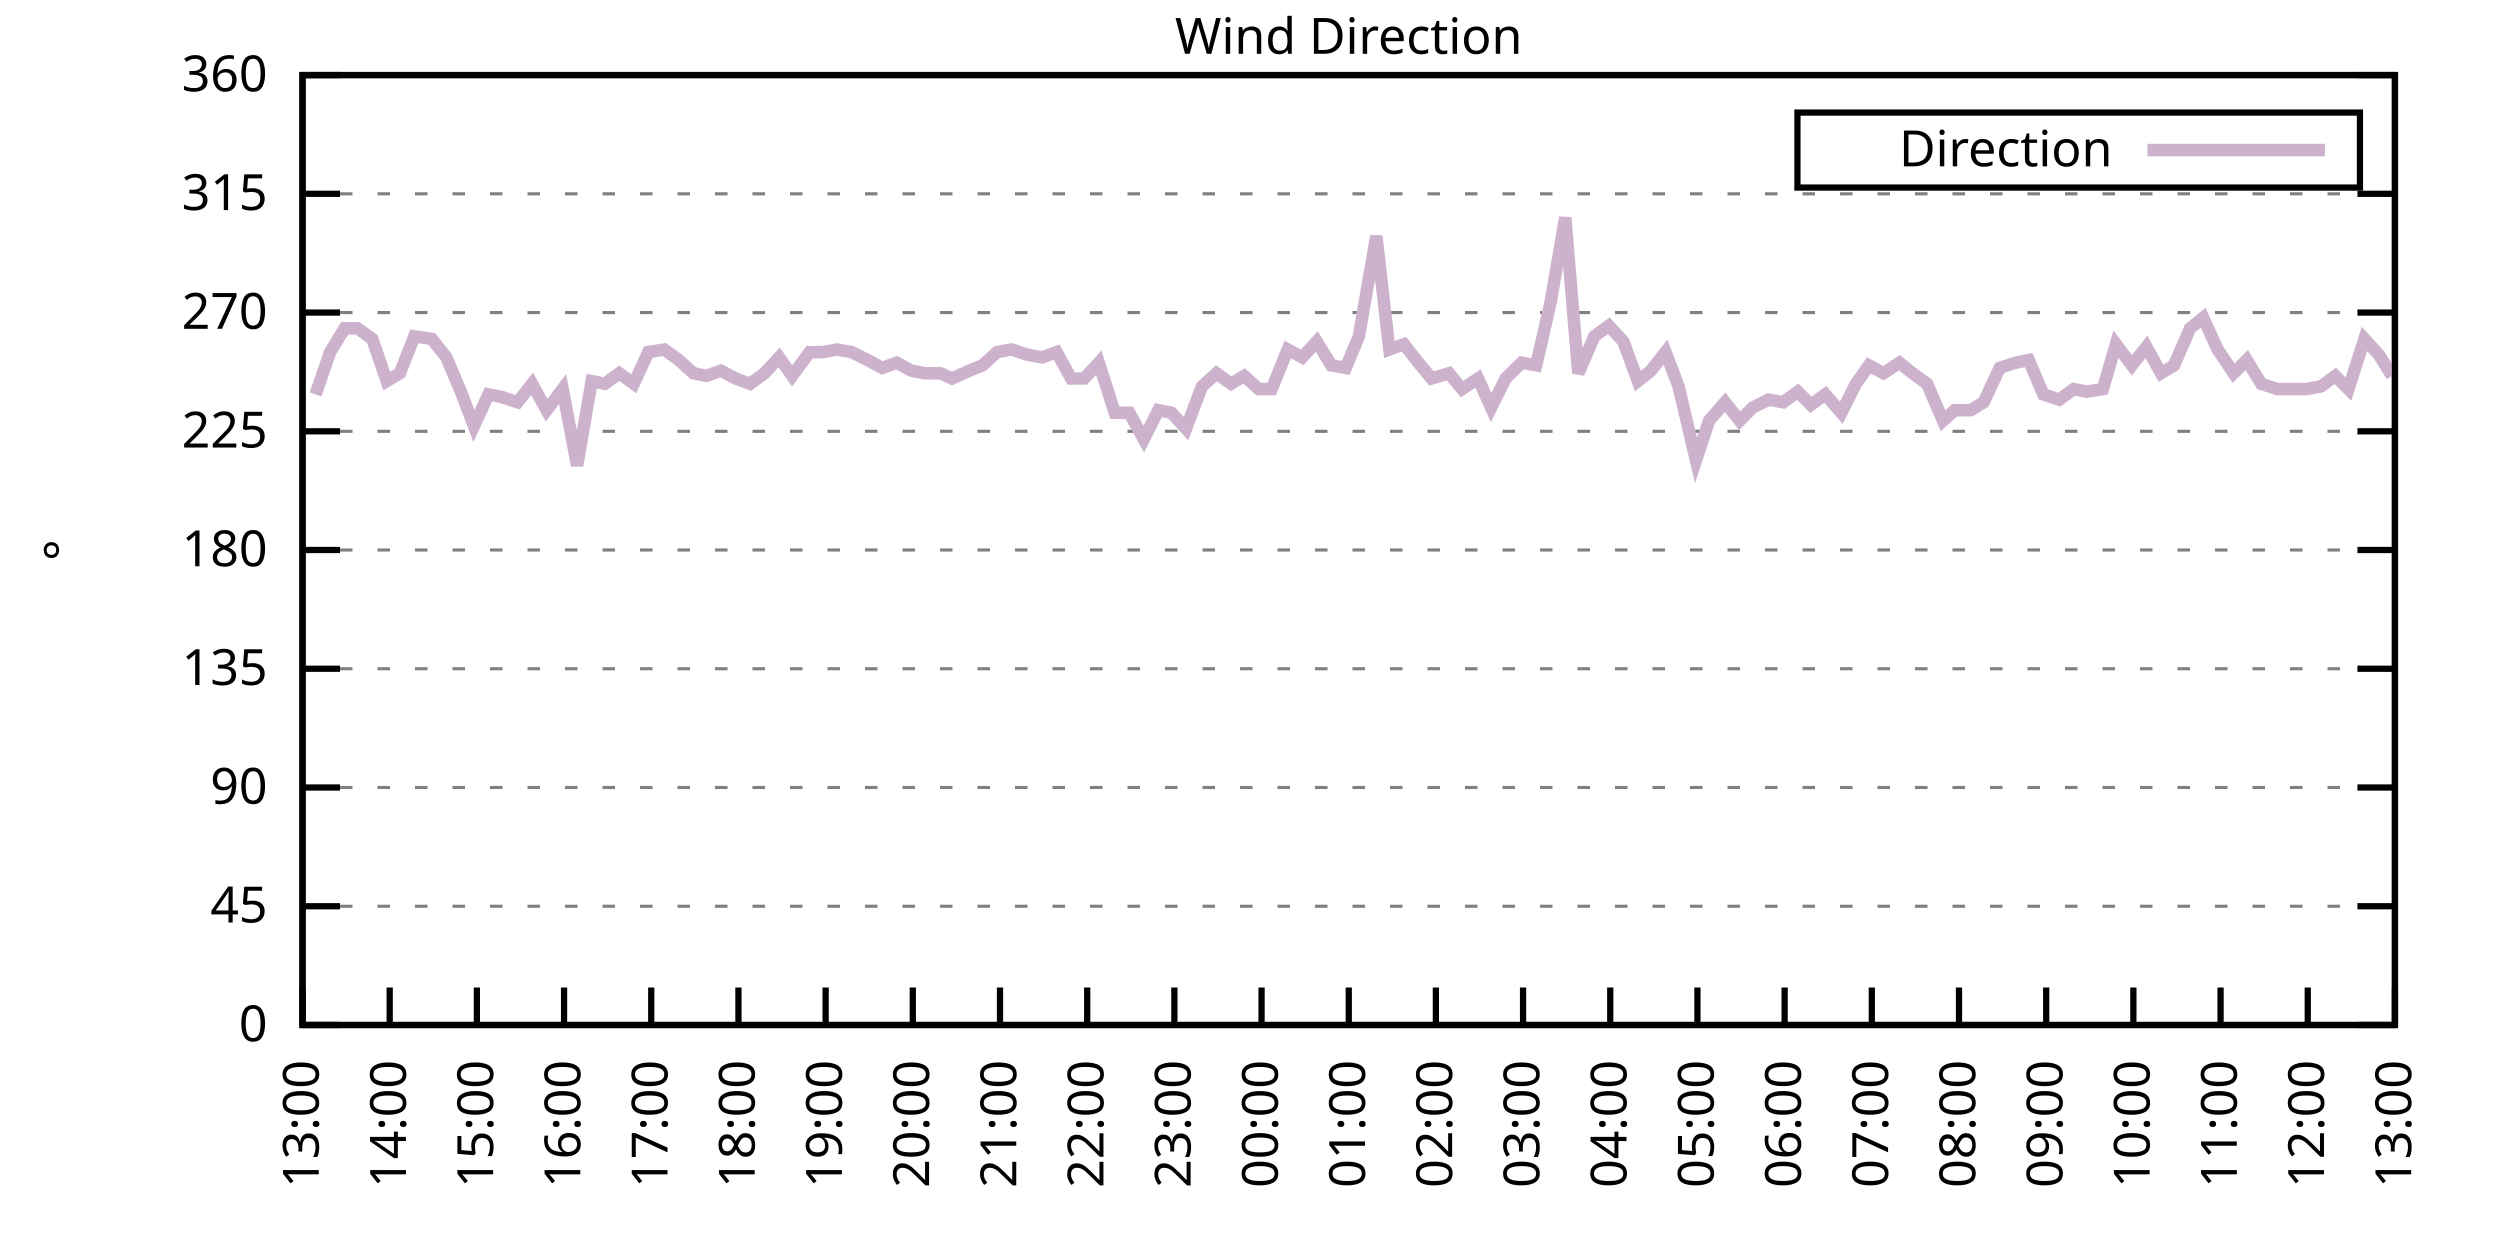
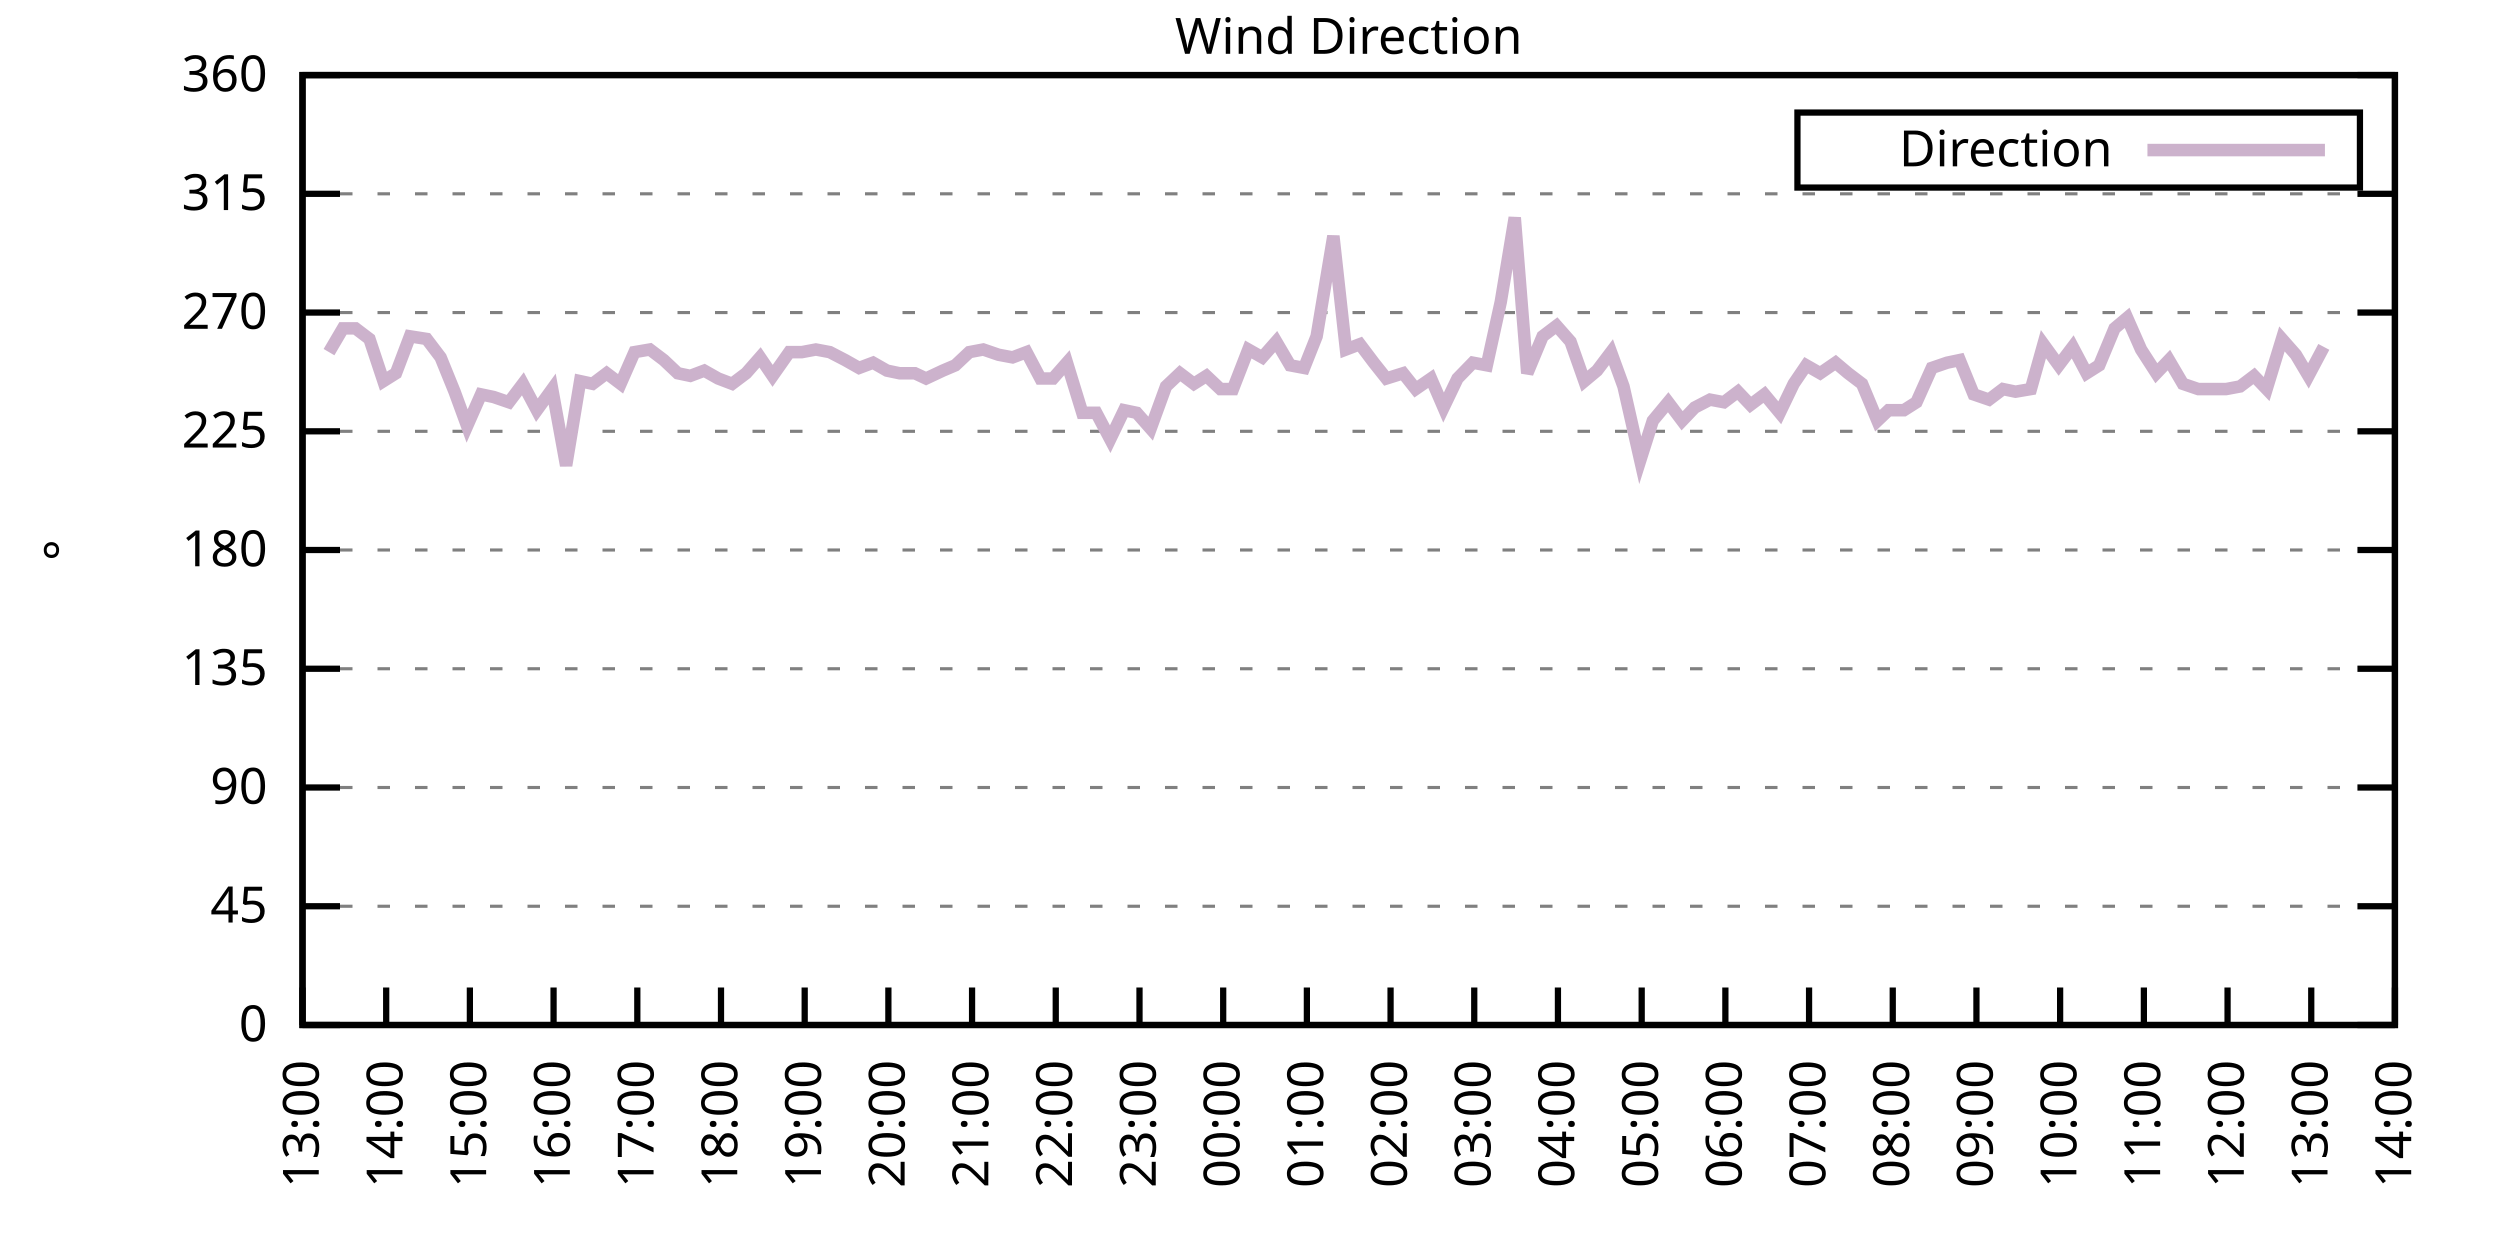
<svg xmlns="http://www.w3.org/2000/svg" xmlns:xlink="http://www.w3.org/1999/xlink" width="400" height="200" viewBox="0 0 400 200">
  <g id="gnuplot_canvas">
    <rect x="0" y="0" width="400" height="200" fill="none" />
    <defs>
      <circle id="gpDot" r="0.5" stroke-width="0.5" stroke="currentColor" />
      <path id="gpPt0" stroke-width="0.333" stroke="currentColor" d="M-1,0 h2 M0,-1 v2" />
      <path id="gpPt1" stroke-width="0.333" stroke="currentColor" d="M-1,-1 L1,1 M1,-1 L-1,1" />
      <path id="gpPt2" stroke-width="0.333" stroke="currentColor" d="M-1,0 L1,0 M0,-1 L0,1 M-1,-1 L1,1 M-1,1 L1,-1" />
      <rect id="gpPt3" stroke-width="0.333" stroke="currentColor" x="-1" y="-1" width="2" height="2" />
      <rect id="gpPt4" stroke-width="0.333" stroke="currentColor" fill="currentColor" x="-1" y="-1" width="2" height="2" />
      <circle id="gpPt5" stroke-width="0.333" stroke="currentColor" cx="0" cy="0" r="1" />
      <use xlink:href="#gpPt5" id="gpPt6" fill="currentColor" stroke="none" />
      <path id="gpPt7" stroke-width="0.333" stroke="currentColor" d="M0,-1.33 L-1.33,0.67 L1.33,0.67 z" />
      <use xlink:href="#gpPt7" id="gpPt8" fill="currentColor" stroke="none" />
      <use xlink:href="#gpPt7" id="gpPt9" stroke="currentColor" transform="rotate(180)" />
      <use xlink:href="#gpPt9" id="gpPt10" fill="currentColor" stroke="none" />
      <use xlink:href="#gpPt3" id="gpPt11" stroke="currentColor" transform="rotate(45)" />
      <use xlink:href="#gpPt11" id="gpPt12" fill="currentColor" stroke="none" />
      <path id="gpPt13" stroke-width="0.333" stroke="currentColor" d="M0,1.330 L1.265,0.411 L0.782,-1.067 L-0.782,-1.076 L-1.265,0.411 z" />
      <use xlink:href="#gpPt13" id="gpPt14" fill="currentColor" stroke="none" />
      <filter id="textbox" filterUnits="objectBoundingBox" x="0" y="0" height="1" width="1">
        <feFlood flood-color="white" flood-opacity="1" result="bgnd" />
        <feComposite in="SourceGraphic" in2="bgnd" operator="atop" />
      </filter>
      <filter id="greybox" filterUnits="objectBoundingBox" x="0" y="0" height="1" width="1">
        <feFlood flood-color="lightgrey" flood-opacity="1" result="grey" />
        <feComposite in="SourceGraphic" in2="grey" operator="atop" />
      </filter>
    </defs>
    <g fill="none" color="white" stroke="currentColor" stroke-width="1.00" stroke-linecap="butt" stroke-linejoin="miter">
</g>
    <g fill="none" color="black" stroke="currentColor" stroke-width="1.00" stroke-linecap="butt" stroke-linejoin="miter">
      <g stroke="none" shape-rendering="crispEdges">
        <polygon fill="rgb(255, 255, 255)" points="48.40,164.00 383.18,164.00 383.18,12.02 48.40,12.02 " />
      </g>
    </g>
    <g fill="none" color="black" stroke="currentColor" stroke-width="1.00" stroke-linecap="butt" stroke-linejoin="miter">
</g>
    <g fill="none" color="black" stroke="black" stroke-width="0.50" stroke-linecap="butt" stroke-linejoin="miter">
</g>
    <g fill="none" color="gray" stroke="currentColor" stroke-width="0.50" stroke-linecap="butt" stroke-linejoin="miter">
      <path stroke="gray" stroke-dasharray="2,4" class="gridline" d="M48.40,164.00 L383.19,164.00  " />
    </g>
    <g fill="none" color="gray" stroke="gray" stroke-width="1.00" stroke-linecap="butt" stroke-linejoin="miter">
</g>
    <g fill="none" color="black" stroke="currentColor" stroke-width="1.00" stroke-linecap="butt" stroke-linejoin="miter">
      <path stroke="black" d="M48.40,164.00 L54.40,164.00 M383.19,164.00 L377.19,164.00  " />
      <g transform="translate(42.80,166.60)" stroke="none" fill="black" font-family="Sans" font-size="8.00" text-anchor="end">
        <text>
          <tspan font-family="Sans"> 0</tspan>
        </text>
      </g>
    </g>
    <g fill="none" color="black" stroke="currentColor" stroke-width="1.00" stroke-linecap="butt" stroke-linejoin="miter">
</g>
    <g fill="none" color="black" stroke="black" stroke-width="0.50" stroke-linecap="butt" stroke-linejoin="miter">
</g>
    <g fill="none" color="gray" stroke="currentColor" stroke-width="0.50" stroke-linecap="butt" stroke-linejoin="miter">
      <path stroke="gray" stroke-dasharray="2,4" class="gridline" d="M48.40,145.00 L383.19,145.00  " />
    </g>
    <g fill="none" color="gray" stroke="gray" stroke-width="1.00" stroke-linecap="butt" stroke-linejoin="miter">
</g>
    <g fill="none" color="black" stroke="currentColor" stroke-width="1.00" stroke-linecap="butt" stroke-linejoin="miter">
      <path stroke="black" d="M48.40,145.00 L54.40,145.00 M383.19,145.00 L377.19,145.00  " />
      <g transform="translate(42.80,147.60)" stroke="none" fill="black" font-family="Sans" font-size="8.00" text-anchor="end">
        <text>
          <tspan font-family="Sans"> 45</tspan>
        </text>
      </g>
    </g>
    <g fill="none" color="black" stroke="currentColor" stroke-width="1.00" stroke-linecap="butt" stroke-linejoin="miter">
</g>
    <g fill="none" color="black" stroke="black" stroke-width="0.50" stroke-linecap="butt" stroke-linejoin="miter">
</g>
    <g fill="none" color="gray" stroke="currentColor" stroke-width="0.50" stroke-linecap="butt" stroke-linejoin="miter">
      <path stroke="gray" stroke-dasharray="2,4" class="gridline" d="M48.40,126.00 L383.19,126.00  " />
    </g>
    <g fill="none" color="gray" stroke="gray" stroke-width="1.00" stroke-linecap="butt" stroke-linejoin="miter">
</g>
    <g fill="none" color="black" stroke="currentColor" stroke-width="1.00" stroke-linecap="butt" stroke-linejoin="miter">
      <path stroke="black" d="M48.40,126.00 L54.40,126.00 M383.19,126.00 L377.19,126.00  " />
      <g transform="translate(42.80,128.60)" stroke="none" fill="black" font-family="Sans" font-size="8.00" text-anchor="end">
        <text>
          <tspan font-family="Sans"> 90</tspan>
        </text>
      </g>
    </g>
    <g fill="none" color="black" stroke="currentColor" stroke-width="1.00" stroke-linecap="butt" stroke-linejoin="miter">
</g>
    <g fill="none" color="black" stroke="black" stroke-width="0.50" stroke-linecap="butt" stroke-linejoin="miter">
</g>
    <g fill="none" color="gray" stroke="currentColor" stroke-width="0.50" stroke-linecap="butt" stroke-linejoin="miter">
      <path stroke="gray" stroke-dasharray="2,4" class="gridline" d="M48.40,107.00 L383.19,107.00  " />
    </g>
    <g fill="none" color="gray" stroke="gray" stroke-width="1.00" stroke-linecap="butt" stroke-linejoin="miter">
</g>
    <g fill="none" color="black" stroke="currentColor" stroke-width="1.00" stroke-linecap="butt" stroke-linejoin="miter">
      <path stroke="black" d="M48.40,107.00 L54.40,107.00 M383.19,107.00 L377.19,107.00  " />
      <g transform="translate(42.80,109.60)" stroke="none" fill="black" font-family="Sans" font-size="8.00" text-anchor="end">
        <text>
          <tspan font-family="Sans"> 135</tspan>
        </text>
      </g>
    </g>
    <g fill="none" color="black" stroke="currentColor" stroke-width="1.00" stroke-linecap="butt" stroke-linejoin="miter">
</g>
    <g fill="none" color="black" stroke="black" stroke-width="0.50" stroke-linecap="butt" stroke-linejoin="miter">
</g>
    <g fill="none" color="gray" stroke="currentColor" stroke-width="0.50" stroke-linecap="butt" stroke-linejoin="miter">
      <path stroke="gray" stroke-dasharray="2,4" class="gridline" d="M48.40,88.00 L383.19,88.00  " />
    </g>
    <g fill="none" color="gray" stroke="gray" stroke-width="1.00" stroke-linecap="butt" stroke-linejoin="miter">
</g>
    <g fill="none" color="black" stroke="currentColor" stroke-width="1.00" stroke-linecap="butt" stroke-linejoin="miter">
      <path stroke="black" d="M48.40,88.00 L54.40,88.00 M383.19,88.00 L377.19,88.00  " />
      <g transform="translate(42.80,90.60)" stroke="none" fill="black" font-family="Sans" font-size="8.00" text-anchor="end">
        <text>
          <tspan font-family="Sans"> 180</tspan>
        </text>
      </g>
    </g>
    <g fill="none" color="black" stroke="currentColor" stroke-width="1.00" stroke-linecap="butt" stroke-linejoin="miter">
</g>
    <g fill="none" color="black" stroke="black" stroke-width="0.50" stroke-linecap="butt" stroke-linejoin="miter">
</g>
    <g fill="none" color="gray" stroke="currentColor" stroke-width="0.50" stroke-linecap="butt" stroke-linejoin="miter">
      <path stroke="gray" stroke-dasharray="2,4" class="gridline" d="M48.40,69.01 L383.19,69.01  " />
    </g>
    <g fill="none" color="gray" stroke="gray" stroke-width="1.00" stroke-linecap="butt" stroke-linejoin="miter">
</g>
    <g fill="none" color="black" stroke="currentColor" stroke-width="1.00" stroke-linecap="butt" stroke-linejoin="miter">
      <path stroke="black" d="M48.40,69.01 L54.40,69.01 M383.19,69.01 L377.19,69.01  " />
      <g transform="translate(42.80,71.61)" stroke="none" fill="black" font-family="Sans" font-size="8.00" text-anchor="end">
        <text>
          <tspan font-family="Sans"> 225</tspan>
        </text>
      </g>
    </g>
    <g fill="none" color="black" stroke="currentColor" stroke-width="1.00" stroke-linecap="butt" stroke-linejoin="miter">
</g>
    <g fill="none" color="black" stroke="black" stroke-width="0.50" stroke-linecap="butt" stroke-linejoin="miter">
</g>
    <g fill="none" color="gray" stroke="currentColor" stroke-width="0.50" stroke-linecap="butt" stroke-linejoin="miter">
      <path stroke="gray" stroke-dasharray="2,4" class="gridline" d="M48.40,50.01 L383.19,50.01  " />
    </g>
    <g fill="none" color="gray" stroke="gray" stroke-width="1.00" stroke-linecap="butt" stroke-linejoin="miter">
</g>
    <g fill="none" color="black" stroke="currentColor" stroke-width="1.00" stroke-linecap="butt" stroke-linejoin="miter">
      <path stroke="black" d="M48.40,50.01 L54.40,50.01 M383.19,50.01 L377.19,50.01  " />
      <g transform="translate(42.80,52.61)" stroke="none" fill="black" font-family="Sans" font-size="8.00" text-anchor="end">
        <text>
          <tspan font-family="Sans"> 270</tspan>
        </text>
      </g>
    </g>
    <g fill="none" color="black" stroke="currentColor" stroke-width="1.00" stroke-linecap="butt" stroke-linejoin="miter">
</g>
    <g fill="none" color="black" stroke="black" stroke-width="0.50" stroke-linecap="butt" stroke-linejoin="miter">
</g>
    <g fill="none" color="gray" stroke="currentColor" stroke-width="0.50" stroke-linecap="butt" stroke-linejoin="miter">
      <path stroke="gray" stroke-dasharray="2,4" class="gridline" d="M48.40,31.01 L383.19,31.01  " />
    </g>
    <g fill="none" color="gray" stroke="gray" stroke-width="1.00" stroke-linecap="butt" stroke-linejoin="miter">
</g>
    <g fill="none" color="black" stroke="currentColor" stroke-width="1.00" stroke-linecap="butt" stroke-linejoin="miter">
      <path stroke="black" d="M48.40,31.01 L54.40,31.01 M383.19,31.01 L377.19,31.01  " />
      <g transform="translate(42.80,33.61)" stroke="none" fill="black" font-family="Sans" font-size="8.00" text-anchor="end">
        <text>
          <tspan font-family="Sans"> 315</tspan>
        </text>
      </g>
    </g>
    <g fill="none" color="black" stroke="currentColor" stroke-width="1.00" stroke-linecap="butt" stroke-linejoin="miter">
</g>
    <g fill="none" color="black" stroke="black" stroke-width="0.50" stroke-linecap="butt" stroke-linejoin="miter">
</g>
    <g fill="none" color="gray" stroke="currentColor" stroke-width="0.50" stroke-linecap="butt" stroke-linejoin="miter">
      <path stroke="gray" stroke-dasharray="2,4" class="gridline" d="M48.40,12.01 L383.19,12.01  " />
    </g>
    <g fill="none" color="gray" stroke="gray" stroke-width="1.00" stroke-linecap="butt" stroke-linejoin="miter">
</g>
    <g fill="none" color="black" stroke="currentColor" stroke-width="1.00" stroke-linecap="butt" stroke-linejoin="miter">
      <path stroke="black" d="M48.40,12.01 L54.40,12.01 M383.19,12.01 L377.19,12.01  " />
      <g transform="translate(42.80,14.61)" stroke="none" fill="black" font-family="Sans" font-size="8.00" text-anchor="end">
        <text>
          <tspan font-family="Sans"> 360</tspan>
        </text>
      </g>
    </g>
    <g fill="none" color="black" stroke="currentColor" stroke-width="1.00" stroke-linecap="butt" stroke-linejoin="miter">
      <path stroke="black" d="M48.40,164.00 L48.40,158.00  " />
      <g transform="translate(51.00,169.60) rotate(270.00)" stroke="none" fill="black" font-family="Sans" font-size="8.00" text-anchor="end">
        <text>
          <tspan font-family="Sans">13:00</tspan>
        </text>
      </g>
    </g>
    <g fill="none" color="black" stroke="currentColor" stroke-width="1.00" stroke-linecap="butt" stroke-linejoin="miter">
-       <path stroke="black" d="M62.35,164.00 L62.35,158.00  " />
-       <g transform="translate(64.95,169.60) rotate(270.00)" stroke="none" fill="black" font-family="Sans" font-size="8.00" text-anchor="end">
+       <path stroke="black" d="M61.79,164.00 L61.79,158.00  " />
+       <g transform="translate(64.39,169.60) rotate(270.00)" stroke="none" fill="black" font-family="Sans" font-size="8.00" text-anchor="end">
        <text>
          <tspan font-family="Sans">14:00</tspan>
        </text>
      </g>
    </g>
    <g fill="none" color="black" stroke="currentColor" stroke-width="1.00" stroke-linecap="butt" stroke-linejoin="miter">
-       <path stroke="black" d="M76.30,164.00 L76.30,158.00  " />
-       <g transform="translate(78.90,169.60) rotate(270.00)" stroke="none" fill="black" font-family="Sans" font-size="8.00" text-anchor="end">
+       <path stroke="black" d="M75.18,164.00 L75.18,158.00  " />
+       <g transform="translate(77.78,169.60) rotate(270.00)" stroke="none" fill="black" font-family="Sans" font-size="8.00" text-anchor="end">
        <text>
          <tspan font-family="Sans">15:00</tspan>
        </text>
      </g>
    </g>
    <g fill="none" color="black" stroke="currentColor" stroke-width="1.00" stroke-linecap="butt" stroke-linejoin="miter">
-       <path stroke="black" d="M90.25,164.00 L90.25,158.00  " />
-       <g transform="translate(92.85,169.60) rotate(270.00)" stroke="none" fill="black" font-family="Sans" font-size="8.00" text-anchor="end">
+       <path stroke="black" d="M88.57,164.00 L88.57,158.00  " />
+       <g transform="translate(91.17,169.60) rotate(270.00)" stroke="none" fill="black" font-family="Sans" font-size="8.00" text-anchor="end">
        <text>
          <tspan font-family="Sans">16:00</tspan>
        </text>
      </g>
    </g>
    <g fill="none" color="black" stroke="currentColor" stroke-width="1.00" stroke-linecap="butt" stroke-linejoin="miter">
-       <path stroke="black" d="M104.20,164.00 L104.20,158.00  " />
-       <g transform="translate(106.80,169.60) rotate(270.00)" stroke="none" fill="black" font-family="Sans" font-size="8.00" text-anchor="end">
+       <path stroke="black" d="M101.97,164.00 L101.97,158.00  " />
+       <g transform="translate(104.57,169.60) rotate(270.00)" stroke="none" fill="black" font-family="Sans" font-size="8.00" text-anchor="end">
        <text>
          <tspan font-family="Sans">17:00</tspan>
        </text>
      </g>
    </g>
    <g fill="none" color="black" stroke="currentColor" stroke-width="1.00" stroke-linecap="butt" stroke-linejoin="miter">
-       <path stroke="black" d="M118.15,164.00 L118.15,158.00  " />
-       <g transform="translate(120.75,169.60) rotate(270.00)" stroke="none" fill="black" font-family="Sans" font-size="8.00" text-anchor="end">
+       <path stroke="black" d="M115.36,164.00 L115.36,158.00  " />
+       <g transform="translate(117.96,169.60) rotate(270.00)" stroke="none" fill="black" font-family="Sans" font-size="8.00" text-anchor="end">
        <text>
          <tspan font-family="Sans">18:00</tspan>
        </text>
      </g>
    </g>
    <g fill="none" color="black" stroke="currentColor" stroke-width="1.00" stroke-linecap="butt" stroke-linejoin="miter">
-       <path stroke="black" d="M132.10,164.00 L132.10,158.00  " />
-       <g transform="translate(134.70,169.60) rotate(270.00)" stroke="none" fill="black" font-family="Sans" font-size="8.00" text-anchor="end">
+       <path stroke="black" d="M128.75,164.00 L128.75,158.00  " />
+       <g transform="translate(131.35,169.60) rotate(270.00)" stroke="none" fill="black" font-family="Sans" font-size="8.00" text-anchor="end">
        <text>
          <tspan font-family="Sans">19:00</tspan>
        </text>
      </g>
    </g>
    <g fill="none" color="black" stroke="currentColor" stroke-width="1.00" stroke-linecap="butt" stroke-linejoin="miter">
-       <path stroke="black" d="M146.05,164.00 L146.05,158.00  " />
-       <g transform="translate(148.65,169.60) rotate(270.00)" stroke="none" fill="black" font-family="Sans" font-size="8.00" text-anchor="end">
+       <path stroke="black" d="M142.14,164.00 L142.14,158.00  " />
+       <g transform="translate(144.74,169.60) rotate(270.00)" stroke="none" fill="black" font-family="Sans" font-size="8.00" text-anchor="end">
        <text>
          <tspan font-family="Sans">20:00</tspan>
        </text>
      </g>
    </g>
    <g fill="none" color="black" stroke="currentColor" stroke-width="1.00" stroke-linecap="butt" stroke-linejoin="miter">
-       <path stroke="black" d="M160.00,164.00 L160.00,158.00  " />
-       <g transform="translate(162.60,169.60) rotate(270.00)" stroke="none" fill="black" font-family="Sans" font-size="8.00" text-anchor="end">
+       <path stroke="black" d="M155.53,164.00 L155.53,158.00  " />
+       <g transform="translate(158.13,169.60) rotate(270.00)" stroke="none" fill="black" font-family="Sans" font-size="8.00" text-anchor="end">
        <text>
          <tspan font-family="Sans">21:00</tspan>
        </text>
      </g>
    </g>
    <g fill="none" color="black" stroke="currentColor" stroke-width="1.00" stroke-linecap="butt" stroke-linejoin="miter">
-       <path stroke="black" d="M173.95,164.00 L173.95,158.00  " />
-       <g transform="translate(176.55,169.60) rotate(270.00)" stroke="none" fill="black" font-family="Sans" font-size="8.00" text-anchor="end">
+       <path stroke="black" d="M168.92,164.00 L168.92,158.00  " />
+       <g transform="translate(171.52,169.60) rotate(270.00)" stroke="none" fill="black" font-family="Sans" font-size="8.00" text-anchor="end">
        <text>
          <tspan font-family="Sans">22:00</tspan>
        </text>
      </g>
    </g>
    <g fill="none" color="black" stroke="currentColor" stroke-width="1.00" stroke-linecap="butt" stroke-linejoin="miter">
-       <path stroke="black" d="M187.90,164.00 L187.90,158.00  " />
-       <g transform="translate(190.50,169.60) rotate(270.00)" stroke="none" fill="black" font-family="Sans" font-size="8.00" text-anchor="end">
+       <path stroke="black" d="M182.32,164.00 L182.32,158.00  " />
+       <g transform="translate(184.92,169.60) rotate(270.00)" stroke="none" fill="black" font-family="Sans" font-size="8.00" text-anchor="end">
        <text>
          <tspan font-family="Sans">23:00</tspan>
        </text>
      </g>
    </g>
    <g fill="none" color="black" stroke="currentColor" stroke-width="1.00" stroke-linecap="butt" stroke-linejoin="miter">
-       <path stroke="black" d="M201.85,164.00 L201.85,158.00  " />
-       <g transform="translate(204.45,169.60) rotate(270.00)" stroke="none" fill="black" font-family="Sans" font-size="8.00" text-anchor="end">
+       <path stroke="black" d="M195.71,164.00 L195.71,158.00  " />
+       <g transform="translate(198.31,169.60) rotate(270.00)" stroke="none" fill="black" font-family="Sans" font-size="8.00" text-anchor="end">
        <text>
          <tspan font-family="Sans">00:00</tspan>
        </text>
      </g>
    </g>
    <g fill="none" color="black" stroke="currentColor" stroke-width="1.00" stroke-linecap="butt" stroke-linejoin="miter">
-       <path stroke="black" d="M215.80,164.00 L215.80,158.00  " />
-       <g transform="translate(218.40,169.60) rotate(270.00)" stroke="none" fill="black" font-family="Sans" font-size="8.00" text-anchor="end">
+       <path stroke="black" d="M209.10,164.00 L209.10,158.00  " />
+       <g transform="translate(211.70,169.60) rotate(270.00)" stroke="none" fill="black" font-family="Sans" font-size="8.00" text-anchor="end">
        <text>
          <tspan font-family="Sans">01:00</tspan>
        </text>
      </g>
    </g>
    <g fill="none" color="black" stroke="currentColor" stroke-width="1.00" stroke-linecap="butt" stroke-linejoin="miter">
-       <path stroke="black" d="M229.74,164.00 L229.74,158.00  " />
-       <g transform="translate(232.34,169.60) rotate(270.00)" stroke="none" fill="black" font-family="Sans" font-size="8.00" text-anchor="end">
+       <path stroke="black" d="M222.49,164.00 L222.49,158.00  " />
+       <g transform="translate(225.09,169.60) rotate(270.00)" stroke="none" fill="black" font-family="Sans" font-size="8.00" text-anchor="end">
        <text>
          <tspan font-family="Sans">02:00</tspan>
        </text>
      </g>
    </g>
    <g fill="none" color="black" stroke="currentColor" stroke-width="1.00" stroke-linecap="butt" stroke-linejoin="miter">
-       <path stroke="black" d="M243.69,164.00 L243.69,158.00  " />
-       <g transform="translate(246.29,169.60) rotate(270.00)" stroke="none" fill="black" font-family="Sans" font-size="8.00" text-anchor="end">
+       <path stroke="black" d="M235.88,164.00 L235.88,158.00  " />
+       <g transform="translate(238.48,169.60) rotate(270.00)" stroke="none" fill="black" font-family="Sans" font-size="8.00" text-anchor="end">
        <text>
          <tspan font-family="Sans">03:00</tspan>
        </text>
      </g>
    </g>
    <g fill="none" color="black" stroke="currentColor" stroke-width="1.00" stroke-linecap="butt" stroke-linejoin="miter">
-       <path stroke="black" d="M257.64,164.00 L257.64,158.00  " />
-       <g transform="translate(260.24,169.60) rotate(270.00)" stroke="none" fill="black" font-family="Sans" font-size="8.00" text-anchor="end">
+       <path stroke="black" d="M249.27,164.00 L249.27,158.00  " />
+       <g transform="translate(251.87,169.60) rotate(270.00)" stroke="none" fill="black" font-family="Sans" font-size="8.00" text-anchor="end">
        <text>
          <tspan font-family="Sans">04:00</tspan>
        </text>
      </g>
    </g>
    <g fill="none" color="black" stroke="currentColor" stroke-width="1.00" stroke-linecap="butt" stroke-linejoin="miter">
-       <path stroke="black" d="M271.59,164.00 L271.59,158.00  " />
-       <g transform="translate(274.19,169.60) rotate(270.00)" stroke="none" fill="black" font-family="Sans" font-size="8.00" text-anchor="end">
+       <path stroke="black" d="M262.67,164.00 L262.67,158.00  " />
+       <g transform="translate(265.27,169.60) rotate(270.00)" stroke="none" fill="black" font-family="Sans" font-size="8.00" text-anchor="end">
        <text>
          <tspan font-family="Sans">05:00</tspan>
        </text>
      </g>
    </g>
    <g fill="none" color="black" stroke="currentColor" stroke-width="1.00" stroke-linecap="butt" stroke-linejoin="miter">
-       <path stroke="black" d="M285.54,164.00 L285.54,158.00  " />
-       <g transform="translate(288.14,169.60) rotate(270.00)" stroke="none" fill="black" font-family="Sans" font-size="8.00" text-anchor="end">
+       <path stroke="black" d="M276.06,164.00 L276.06,158.00  " />
+       <g transform="translate(278.66,169.60) rotate(270.00)" stroke="none" fill="black" font-family="Sans" font-size="8.00" text-anchor="end">
        <text>
          <tspan font-family="Sans">06:00</tspan>
        </text>
      </g>
    </g>
    <g fill="none" color="black" stroke="currentColor" stroke-width="1.00" stroke-linecap="butt" stroke-linejoin="miter">
-       <path stroke="black" d="M299.49,164.00 L299.49,158.00  " />
-       <g transform="translate(302.09,169.60) rotate(270.00)" stroke="none" fill="black" font-family="Sans" font-size="8.00" text-anchor="end">
+       <path stroke="black" d="M289.45,164.00 L289.45,158.00  " />
+       <g transform="translate(292.05,169.60) rotate(270.00)" stroke="none" fill="black" font-family="Sans" font-size="8.00" text-anchor="end">
        <text>
          <tspan font-family="Sans">07:00</tspan>
        </text>
      </g>
    </g>
    <g fill="none" color="black" stroke="currentColor" stroke-width="1.00" stroke-linecap="butt" stroke-linejoin="miter">
-       <path stroke="black" d="M313.44,164.00 L313.44,158.00  " />
-       <g transform="translate(316.04,169.60) rotate(270.00)" stroke="none" fill="black" font-family="Sans" font-size="8.00" text-anchor="end">
+       <path stroke="black" d="M302.84,164.00 L302.84,158.00  " />
+       <g transform="translate(305.44,169.60) rotate(270.00)" stroke="none" fill="black" font-family="Sans" font-size="8.00" text-anchor="end">
        <text>
          <tspan font-family="Sans">08:00</tspan>
        </text>
      </g>
    </g>
    <g fill="none" color="black" stroke="currentColor" stroke-width="1.00" stroke-linecap="butt" stroke-linejoin="miter">
-       <path stroke="black" d="M327.39,164.00 L327.39,158.00  " />
-       <g transform="translate(329.99,169.60) rotate(270.00)" stroke="none" fill="black" font-family="Sans" font-size="8.00" text-anchor="end">
+       <path stroke="black" d="M316.23,164.00 L316.23,158.00  " />
+       <g transform="translate(318.83,169.60) rotate(270.00)" stroke="none" fill="black" font-family="Sans" font-size="8.00" text-anchor="end">
        <text>
          <tspan font-family="Sans">09:00</tspan>
        </text>
      </g>
    </g>
    <g fill="none" color="black" stroke="currentColor" stroke-width="1.00" stroke-linecap="butt" stroke-linejoin="miter">
-       <path stroke="black" d="M341.34,164.00 L341.34,158.00  " />
-       <g transform="translate(343.94,169.60) rotate(270.00)" stroke="none" fill="black" font-family="Sans" font-size="8.00" text-anchor="end">
+       <path stroke="black" d="M329.62,164.00 L329.62,158.00  " />
+       <g transform="translate(332.22,169.60) rotate(270.00)" stroke="none" fill="black" font-family="Sans" font-size="8.00" text-anchor="end">
        <text>
          <tspan font-family="Sans">10:00</tspan>
        </text>
      </g>
    </g>
    <g fill="none" color="black" stroke="currentColor" stroke-width="1.00" stroke-linecap="butt" stroke-linejoin="miter">
-       <path stroke="black" d="M355.29,164.00 L355.29,158.00  " />
-       <g transform="translate(357.89,169.60) rotate(270.00)" stroke="none" fill="black" font-family="Sans" font-size="8.00" text-anchor="end">
+       <path stroke="black" d="M343.02,164.00 L343.02,158.00  " />
+       <g transform="translate(345.62,169.60) rotate(270.00)" stroke="none" fill="black" font-family="Sans" font-size="8.00" text-anchor="end">
        <text>
          <tspan font-family="Sans">11:00</tspan>
        </text>
      </g>
    </g>
    <g fill="none" color="black" stroke="currentColor" stroke-width="1.00" stroke-linecap="butt" stroke-linejoin="miter">
-       <path stroke="black" d="M369.24,164.00 L369.24,158.00  " />
-       <g transform="translate(371.84,169.60) rotate(270.00)" stroke="none" fill="black" font-family="Sans" font-size="8.00" text-anchor="end">
+       <path stroke="black" d="M356.41,164.00 L356.41,158.00  " />
+       <g transform="translate(359.01,169.60) rotate(270.00)" stroke="none" fill="black" font-family="Sans" font-size="8.00" text-anchor="end">
        <text>
          <tspan font-family="Sans">12:00</tspan>
+         </text>
+       </g>
+     </g>
+     <g fill="none" color="black" stroke="currentColor" stroke-width="1.00" stroke-linecap="butt" stroke-linejoin="miter">
+       <path stroke="black" d="M369.80,164.00 L369.80,158.00  " />
+       <g transform="translate(372.40,169.60) rotate(270.00)" stroke="none" fill="black" font-family="Sans" font-size="8.00" text-anchor="end">
+         <text>
+           <tspan font-family="Sans">13:00</tspan>
        </text>
      </g>
    </g>
    <g fill="none" color="black" stroke="currentColor" stroke-width="1.00" stroke-linecap="butt" stroke-linejoin="miter">
      <path stroke="black" d="M383.19,164.00 L383.19,158.00  " />
      <g transform="translate(385.79,169.60) rotate(270.00)" stroke="none" fill="black" font-family="Sans" font-size="8.00" text-anchor="end">
        <text>
-           <tspan font-family="Sans">13:00</tspan>
+           <tspan font-family="Sans">14:00</tspan>
        </text>
      </g>
    </g>
    <g fill="none" color="black" stroke="currentColor" stroke-width="1.00" stroke-linecap="butt" stroke-linejoin="miter">
</g>
    <g fill="none" color="black" stroke="currentColor" stroke-width="1.00" stroke-linecap="butt" stroke-linejoin="miter">
      <path stroke="black" d="M48.40,12.01 L48.40,164.00 L383.19,164.00 L383.19,12.01 L48.40,12.01 Z  " />
    </g>
    <g fill="none" color="black" stroke="currentColor" stroke-width="1.00" stroke-linecap="butt" stroke-linejoin="miter">
</g>
    <g fill="none" color="black" stroke="currentColor" stroke-width="1.00" stroke-linecap="butt" stroke-linejoin="miter">
      <path stroke="black" d="M287.59,30.01 L287.59,18.01 L377.59,18.01 L377.59,30.01 L287.59,30.01 Z  " />
    </g>
    <g id="Wind_direction_plot_1">
      <g fill="none" color="white" stroke="black" stroke-width="2.00" stroke-linecap="butt" stroke-linejoin="miter">
</g>
      <g fill="none" color="black" stroke="currentColor" stroke-width="2.00" stroke-linecap="butt" stroke-linejoin="miter">
        <g transform="translate(337.99,26.61)" stroke="none" fill="black" font-family="Sans" font-size="8.00" text-anchor="end">
          <text>
            <tspan font-family="Sans">Direction</tspan>
          </text>
        </g>
      </g>
      <g fill="none" color="black" stroke="currentColor" stroke-width="2.00" stroke-linecap="butt" stroke-linejoin="miter">
-         <path stroke="rgb(204, 178, 204)" d="M343.59,24.01 L371.99,24.01 M50.49,63.10 L52.82,56.34 L55.14,52.54 L57.23,52.54 L59.56,54.23 L61.88,60.98   L63.98,59.72 L66.30,53.81 L69.09,54.23 L71.42,57.18 L73.74,62.67 L75.83,68.16 L78.16,63.10 L80.25,63.52   L82.81,64.36 L85.13,61.41 L87.46,65.63 L90.02,62.25 L92.34,74.49 L94.67,60.98 L96.76,61.41 L99.08,59.72   L101.41,61.41 L103.73,56.34 L106.29,55.92 L108.62,57.61 L110.94,59.72 L113.03,60.14 L115.36,59.30 L117.68,60.56   L120.01,61.41 L122.33,59.72 L124.66,57.18 L126.75,60.14 L129.54,56.34 L131.63,56.34 L133.96,55.92 L136.28,56.34   L138.84,57.61 L141.16,58.87 L143.49,58.03 L145.81,59.30 L147.91,59.72 L150.46,59.72 L152.32,60.56 L155.11,59.30   L157.21,58.45 L159.53,56.34 L161.86,55.92 L164.41,56.76 L166.74,57.18 L169.06,56.34 L171.39,60.56 L173.48,60.56   L175.81,58.03 L178.36,66.05 L180.69,66.05 L183.01,70.27 L185.34,65.63 L187.43,66.05 L189.76,68.58 L192.31,61.83   L194.64,59.72 L196.96,61.41 L199.06,60.14 L201.38,62.25 L203.47,62.25 L206.03,55.92 L208.36,57.18 L210.68,54.65   L213.01,58.45 L215.33,58.87 L217.42,53.81 L220.21,37.76 L222.30,55.92 L224.63,55.07 L226.95,58.03 L229.05,60.56   L231.84,59.72 L233.93,62.25 L236.49,60.56 L238.58,65.21 L240.90,60.56 L243.46,58.03 L245.79,58.45 L248.11,48.32   L250.44,34.81 L252.53,59.72 L255.09,53.81 L257.41,52.12 L259.74,54.65 L262.06,60.98 L264.15,59.30 L266.48,56.34   L268.57,61.83 L271.36,73.65 L273.45,67.32 L276.01,64.36 L278.34,67.32 L280.43,65.21 L282.99,63.94 L285.31,64.36   L287.64,62.67 L289.73,64.78 L292.05,63.10 L294.61,66.05 L296.94,61.41 L299.03,58.45 L301.35,59.72 L303.91,58.03   L306.00,59.72 L308.33,61.41 L310.88,67.32 L312.74,65.63 L315.30,65.63 L317.39,64.36 L319.95,58.87 L322.51,58.03   L324.60,57.61 L326.93,63.10 L329.48,63.94 L331.81,62.25 L333.90,62.67 L336.46,62.25 L338.55,55.07 L341.11,58.45   L343.43,55.50 L345.76,59.72 L347.85,58.45 L350.41,52.54 L352.50,50.85 L354.83,55.92 L357.38,59.72 L359.48,57.61   L361.80,61.41 L364.36,62.25 L366.68,62.25 L369.01,62.25 L371.33,61.83 L373.66,60.14 L375.75,62.25 L378.31,54.23   L380.63,56.76 L382.73,60.14  " />
+         <path stroke="rgb(204, 178, 204)" d="M343.59,24.01 L371.99,24.01 M52.64,56.34 L54.87,52.54 L56.88,52.54 L59.11,54.23 L61.35,60.98 L63.35,59.72   L65.59,53.81 L68.26,54.23 L70.50,57.18 L72.73,62.67 L74.74,68.16 L76.97,63.10 L78.98,63.52 L81.43,64.36   L83.66,61.41 L85.90,65.63 L88.35,62.25 L90.58,74.49 L92.82,60.98 L94.82,61.41 L97.06,59.72 L99.29,61.41   L101.52,56.34 L103.98,55.92 L106.21,57.61 L108.44,59.72 L110.45,60.14 L112.68,59.30 L114.91,60.56 L117.14,61.41   L119.38,59.72 L121.61,57.18 L123.62,60.14 L126.29,56.34 L128.30,56.34 L130.54,55.92 L132.77,56.34 L135.22,57.61   L137.45,58.87 L139.69,58.03 L141.92,59.30 L143.93,59.72 L146.38,59.72 L148.17,60.56 L150.85,59.30 L152.85,58.45   L155.09,56.34 L157.32,55.92 L159.77,56.76 L162.01,57.18 L164.24,56.34 L166.47,60.56 L168.48,60.56 L170.71,58.03   L173.17,66.05 L175.40,66.05 L177.63,70.27 L179.86,65.63 L181.87,66.05 L184.10,68.58 L186.56,61.83 L188.79,59.72   L191.02,61.41 L193.03,60.14 L195.26,62.25 L197.27,62.25 L199.73,55.92 L201.96,57.18 L204.19,54.65 L206.42,58.45   L208.65,58.87 L210.66,53.81 L213.34,37.76 L215.35,55.92 L217.58,55.07 L219.81,58.03 L221.82,60.56 L224.50,59.72   L226.51,62.25 L228.96,60.56 L230.97,65.21 L233.20,60.56 L235.66,58.03 L237.89,58.45 L240.12,48.32 L242.36,34.81   L244.36,59.72 L246.82,53.81 L249.05,52.12 L251.28,54.65 L253.51,60.98 L255.52,59.30 L257.76,56.34 L259.76,61.83   L262.44,73.65 L264.45,67.32 L266.91,64.36 L269.14,67.32 L271.15,65.21 L273.60,63.94 L275.83,64.36 L278.07,62.67   L280.07,64.78 L282.31,63.10 L284.76,66.05 L286.99,61.41 L289.00,58.45 L291.23,59.72 L293.69,58.03 L295.70,59.72   L297.93,61.41 L300.39,67.32 L302.17,65.63 L304.63,65.63 L306.63,64.36 L309.09,58.87 L311.54,58.03 L313.55,57.61   L315.79,63.10 L318.24,63.94 L320.47,62.25 L322.48,62.67 L324.94,62.25 L326.95,55.07 L329.40,58.45 L331.63,55.50   L333.86,59.72 L335.87,58.45 L338.33,52.54 L340.34,50.85 L342.57,55.92 L345.02,59.72 L347.03,57.61 L349.26,61.41   L351.72,62.25 L353.95,62.25 L356.18,62.25 L358.42,61.83 L360.65,60.14 L362.66,62.25 L365.11,54.23 L367.34,56.76   L369.35,60.14 L371.81,55.50  " />
      </g>
    </g>
    <g fill="none" color="black" stroke="currentColor" stroke-width="2.00" stroke-linecap="butt" stroke-linejoin="miter">
</g>
    <g fill="none" color="black" stroke="black" stroke-width="1.00" stroke-linecap="butt" stroke-linejoin="miter">
</g>
    <g fill="none" color="black" stroke="currentColor" stroke-width="1.00" stroke-linecap="butt" stroke-linejoin="miter">
      <path stroke="black" d="M48.40,12.01 L48.40,164.00 L383.19,164.00 L383.19,12.01 L48.40,12.01 Z  " />
      <g transform="translate(12.80,88.01) rotate(270.00)" stroke="none" fill="black" font-family="Sans" font-size="8.00" text-anchor="middle">
        <text>
          <tspan font-family="Sans">°</tspan>
        </text>
      </g>
    </g>
    <g fill="none" color="black" stroke="currentColor" stroke-width="1.00" stroke-linecap="butt" stroke-linejoin="miter">
</g>
    <g fill="none" color="black" stroke="currentColor" stroke-width="1.00" stroke-linecap="butt" stroke-linejoin="miter">
      <g transform="translate(215.79,8.61)" stroke="none" fill="black" font-family="Sans" font-size="8.00" text-anchor="middle">
        <text>
          <tspan font-family="Sans">Wind Direction</tspan>
        </text>
      </g>
    </g>
    <g fill="none" color="black" stroke="currentColor" stroke-width="1.00" stroke-linecap="butt" stroke-linejoin="miter">
</g>
  </g>
</svg>
